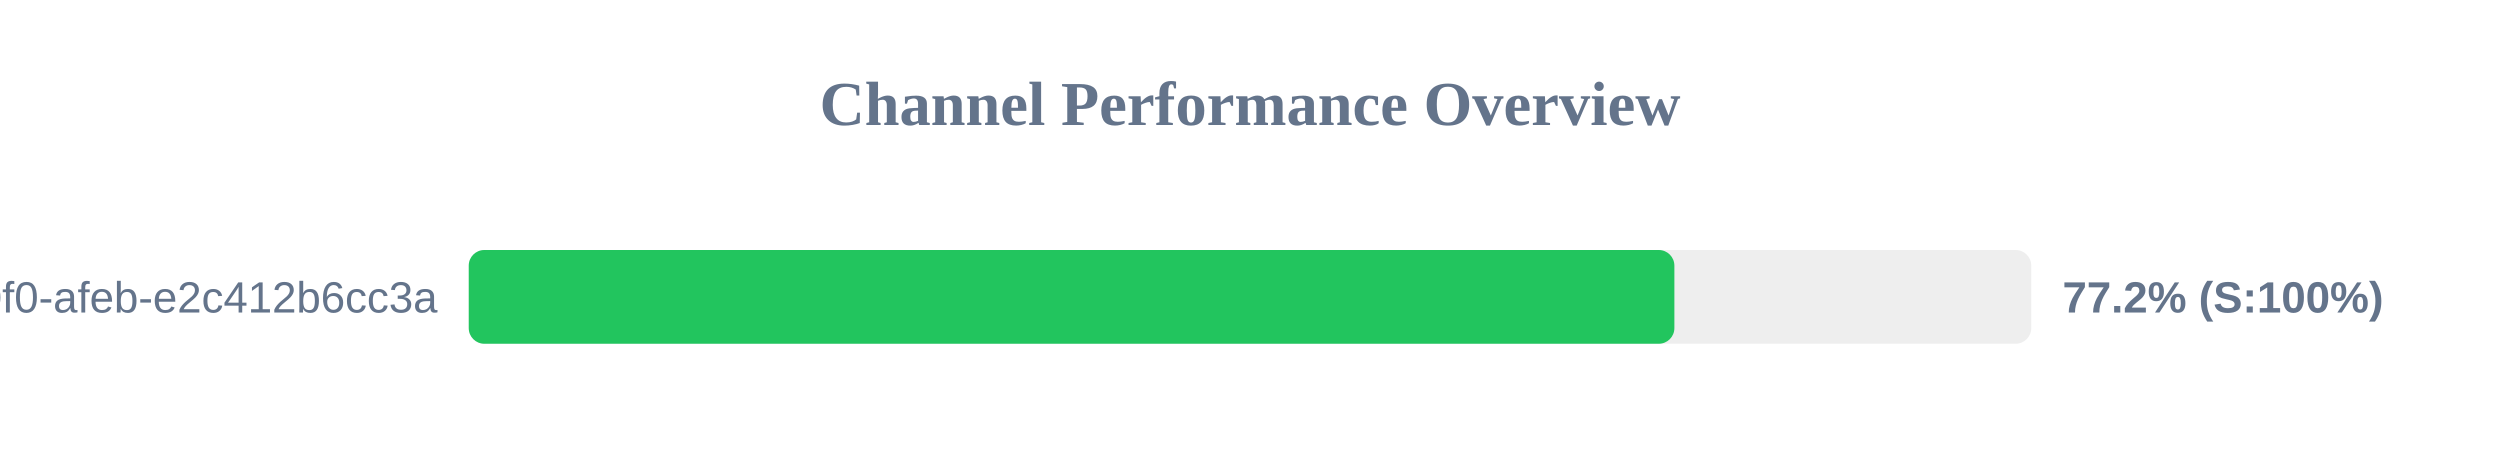
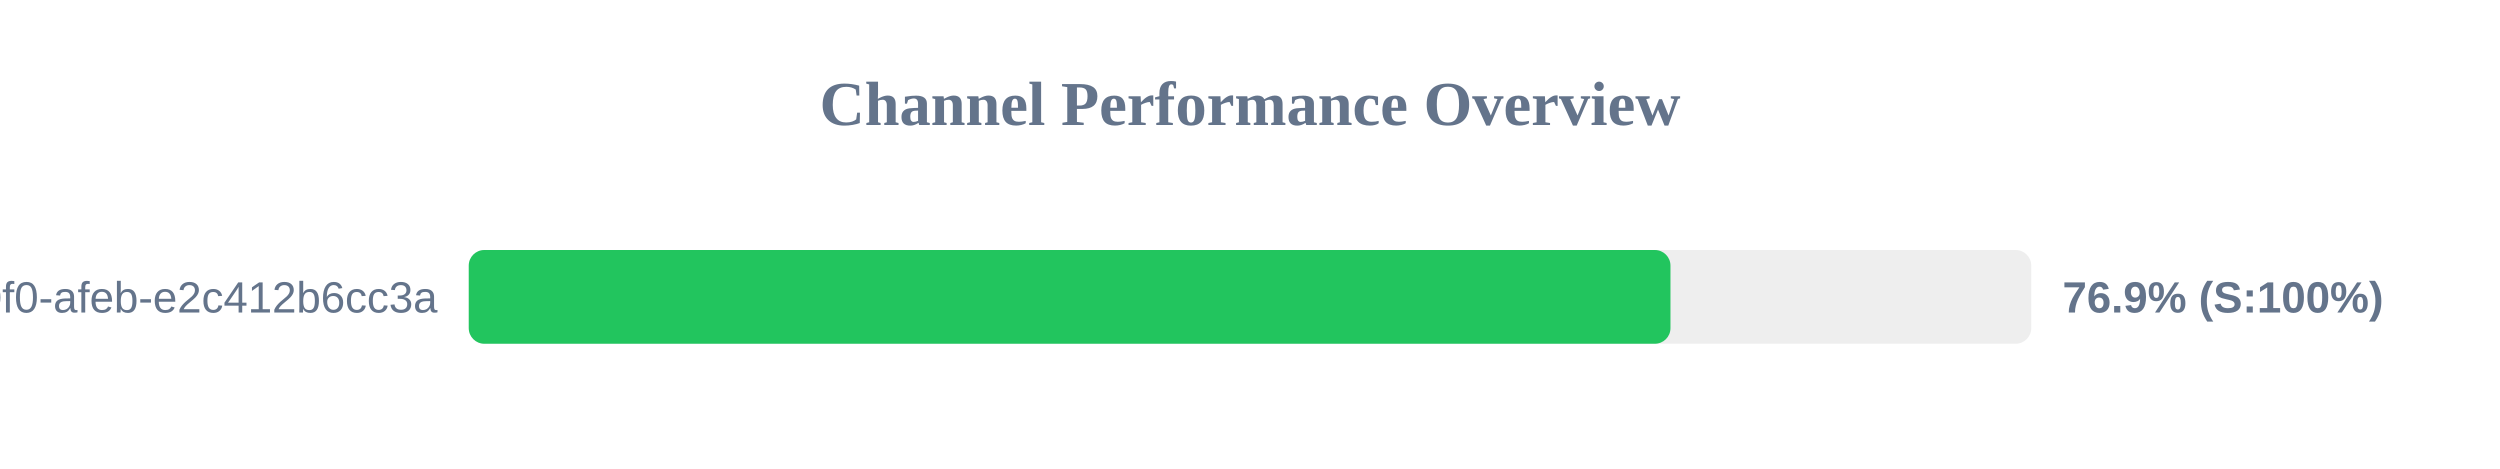
<svg xmlns="http://www.w3.org/2000/svg" width="800" height="150" version="1.1">
  <style>
        .row { font: 14px Arial; fill: #64748b; }
        .score { font: bold 14px Arial; fill: #64748b; }
    </style>
  <text x="400" y="40" text-anchor="middle" font-size="20px" font-weight="bold" fill="#64748b">Channel Performance Overview</text>
  <rect x="150" y="80" width="500" height="30" fill="#eee" rx="5" />
-   <rect x="150" y="80" width="385.8" height="30" fill="#22c55e" rx="5" />
+   <rect x="150" y="80" width="384.55" height="30" fill="#22c55e" rx="5" />
  <text x="140" y="100" text-anchor="end" class="row">?uuid=c6e02cd8-ce11-40f0-afeb-e2c412b6cc3a</text>
-   <text x="660" y="100" text-anchor="start" class="score">77.2% (S:100%)</text>
+   <text x="660" y="100" text-anchor="start" class="score">76.9% (S:100%)</text>
</svg>
